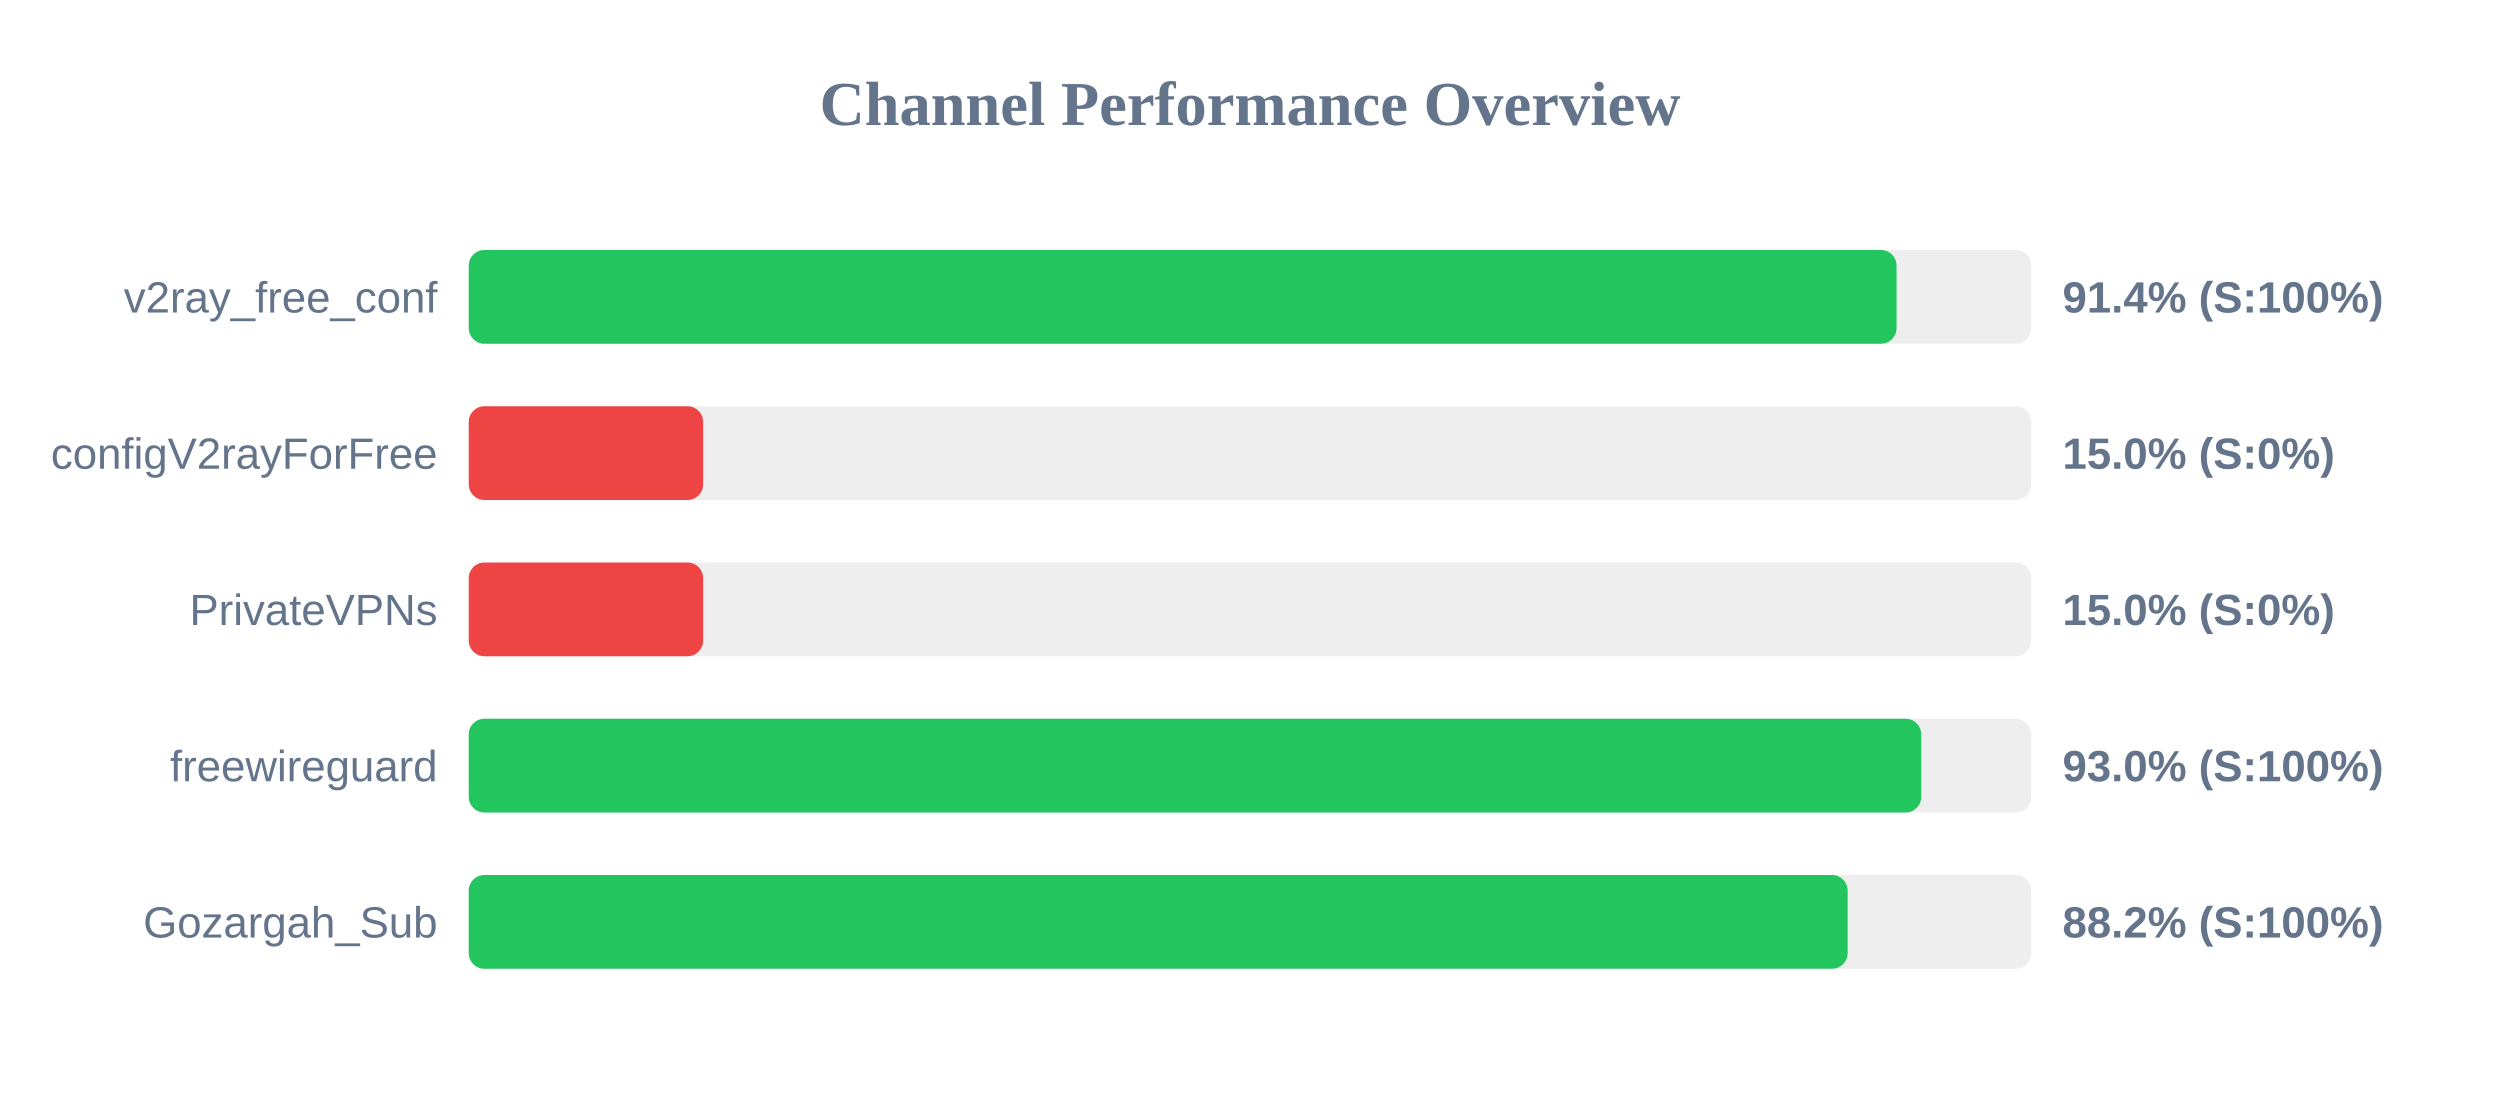
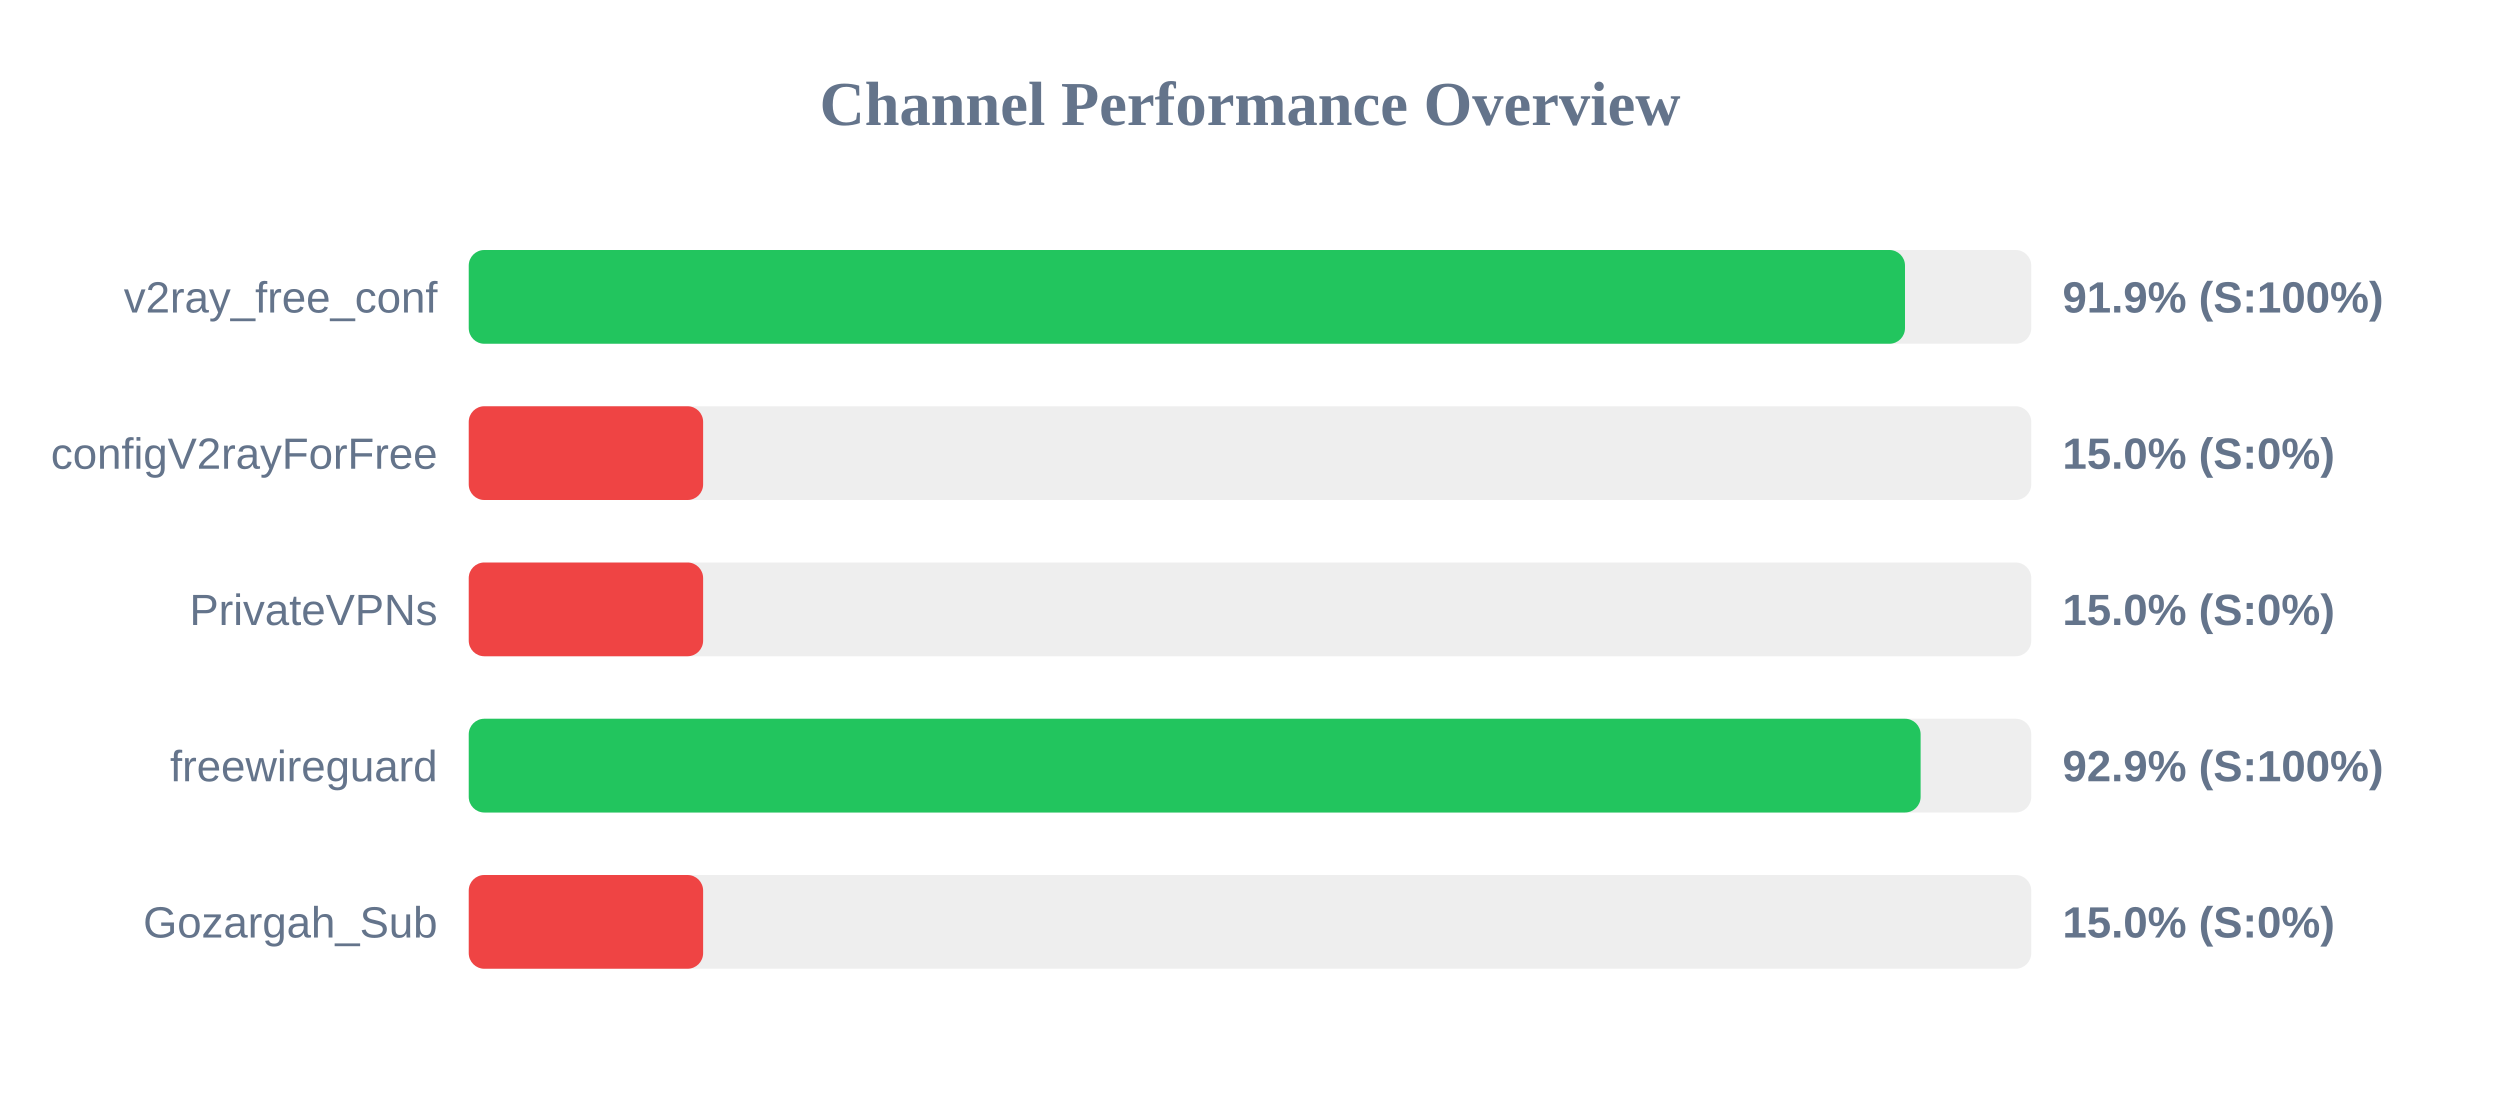
<svg xmlns="http://www.w3.org/2000/svg" width="800" height="350" version="1.1">
  <style>
        .row { font: 14px Arial; fill: #64748b; }
        .score { font: bold 14px Arial; fill: #64748b; }
    </style>
  <text x="400" y="40" text-anchor="middle" font-size="20px" font-weight="bold" fill="#64748b">Channel Performance Overview</text>
  <rect x="150" y="80" width="500" height="30" fill="#eee" rx="5" />
-   <rect x="150" y="80" width="456.9" height="30" fill="#22c55e" rx="5" />
+   <rect x="150" y="80" width="459.6" height="30" fill="#22c55e" rx="5" />
  <text x="140" y="100" text-anchor="end" class="row">v2ray_free_conf</text>
-   <text x="660" y="100" text-anchor="start" class="score">91.4% (S:100%)</text>
+   <text x="660" y="100" text-anchor="start" class="score">91.9% (S:100%)</text>
  <rect x="150" y="130" width="500" height="30" fill="#eee" rx="5" />
  <rect x="150" y="130" width="75.0" height="30" fill="#ef4444" rx="5" />
  <text x="140" y="150" text-anchor="end" class="row">configV2rayForFree</text>
  <text x="660" y="150" text-anchor="start" class="score">15.0% (S:0%)</text>
  <rect x="150" y="180" width="500" height="30" fill="#eee" rx="5" />
  <rect x="150" y="180" width="75.0" height="30" fill="#ef4444" rx="5" />
  <text x="140" y="200" text-anchor="end" class="row">PrivateVPNs</text>
  <text x="660" y="200" text-anchor="start" class="score">15.0% (S:0%)</text>
  <rect x="150" y="230" width="500" height="30" fill="#eee" rx="5" />
-   <rect x="150" y="230" width="464.8" height="30" fill="#22c55e" rx="5" />
+   <rect x="150" y="230" width="464.6" height="30" fill="#22c55e" rx="5" />
  <text x="140" y="250" text-anchor="end" class="row">freewireguard</text>
-   <text x="660" y="250" text-anchor="start" class="score">93.0% (S:100%)</text>
+   <text x="660" y="250" text-anchor="start" class="score">92.9% (S:100%)</text>
  <rect x="150" y="280" width="500" height="30" fill="#eee" rx="5" />
-   <rect x="150" y="280" width="441.25" height="30" fill="#22c55e" rx="5" />
+   <rect x="150" y="280" width="75.0" height="30" fill="#ef4444" rx="5" />
  <text x="140" y="300" text-anchor="end" class="row">Gozargah_Sub</text>
-   <text x="660" y="300" text-anchor="start" class="score">88.2% (S:100%)</text>
+   <text x="660" y="300" text-anchor="start" class="score">15.0% (S:0%)</text>
</svg>
